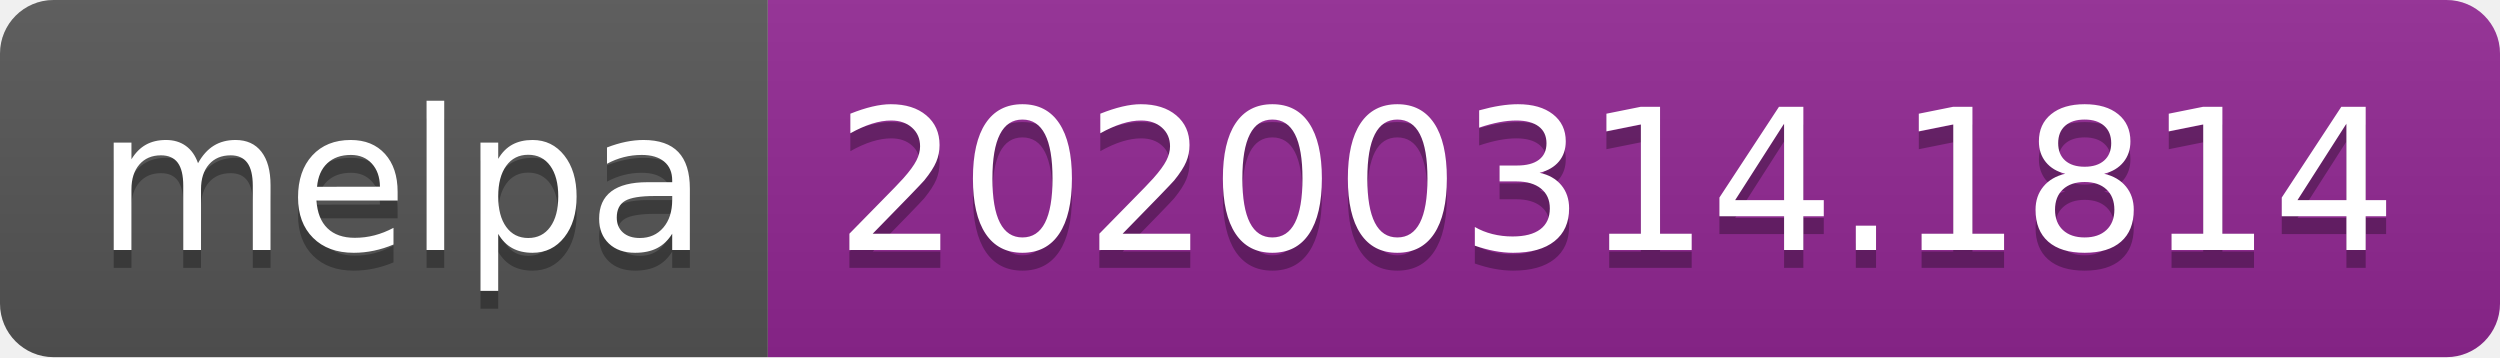
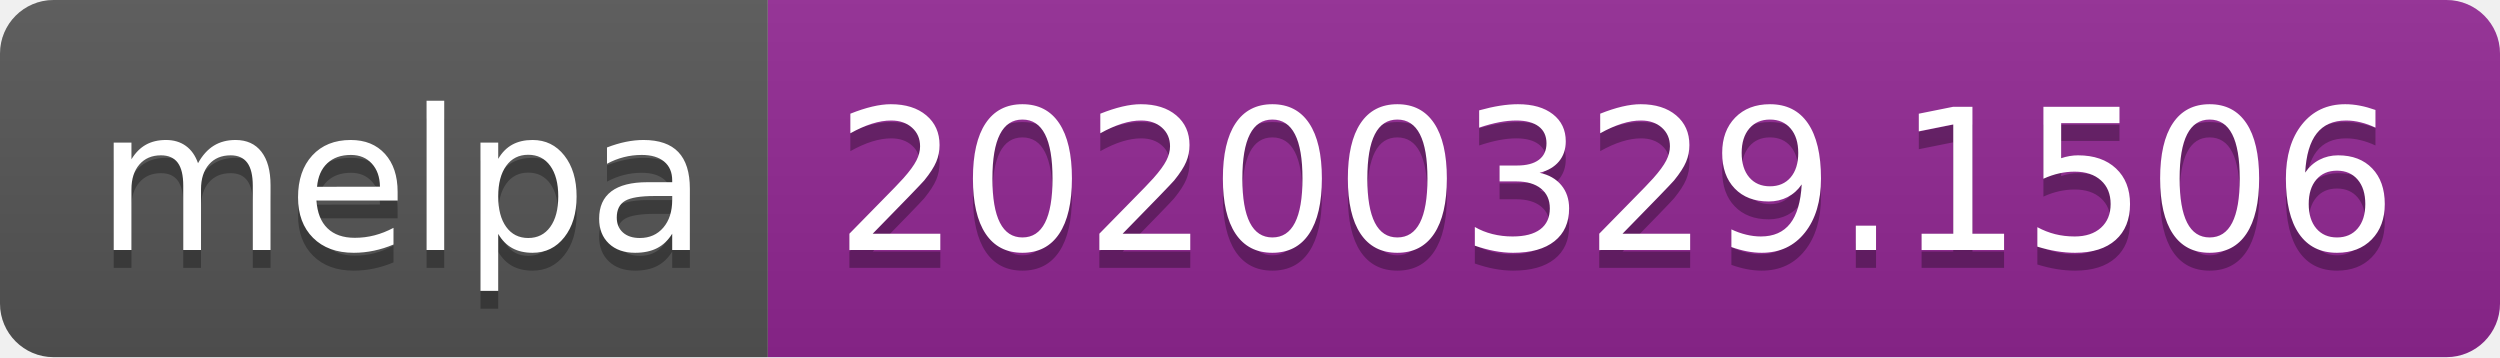
<svg xmlns="http://www.w3.org/2000/svg" width="140" height="20">
  <linearGradient id="b" x2="0" y2="100%">
    <stop offset="0" stop-color="#bbb" stop-opacity=".1" />
    <stop offset="1" stop-opacity=".1" />
  </linearGradient>
  <clipPath id="a">
    <rect width="140" height="20" rx="3" fill="#fff" />
  </clipPath>
  <g clip-path="url(#a)">
    <path fill="#555" d="M0 0h43v20H0z" />
    <path fill="#922793" d="M43 0h97v20H43z" />
    <path fill="url(#b)" d="M0 0h140v20H0z" />
  </g>
  <g fill="#fff" text-anchor="middle" font-family="DejaVu Sans,Verdana,Geneva,sans-serif" font-size="110">
    <text x="225" y="150" fill="#010101" fill-opacity=".3" transform="scale(.1)" textLength="330">melpa</text>
    <text x="225" y="140" transform="scale(.1)" textLength="330">melpa</text>
-     <text x="905" y="150" fill="#010101" fill-opacity=".3" transform="scale(.1)" textLength="870">20200314.1814</text>
-     <text x="905" y="140" transform="scale(.1)" textLength="870">20200314.1814</text>
+     <text x="905" y="150" fill="#010101" fill-opacity=".3" transform="scale(.1)" textLength="870">20200329.1506</text>
+     <text x="905" y="140" transform="scale(.1)" textLength="870">20200329.1506</text>
  </g>
</svg>
